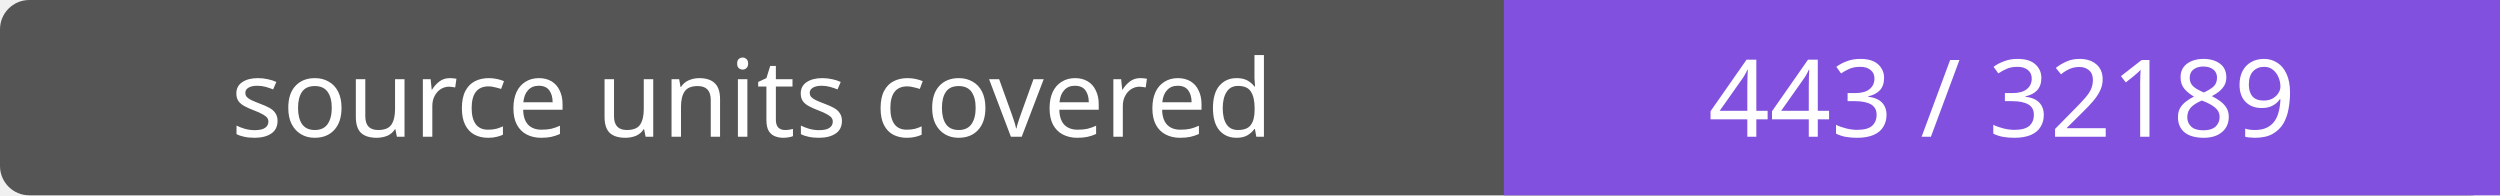
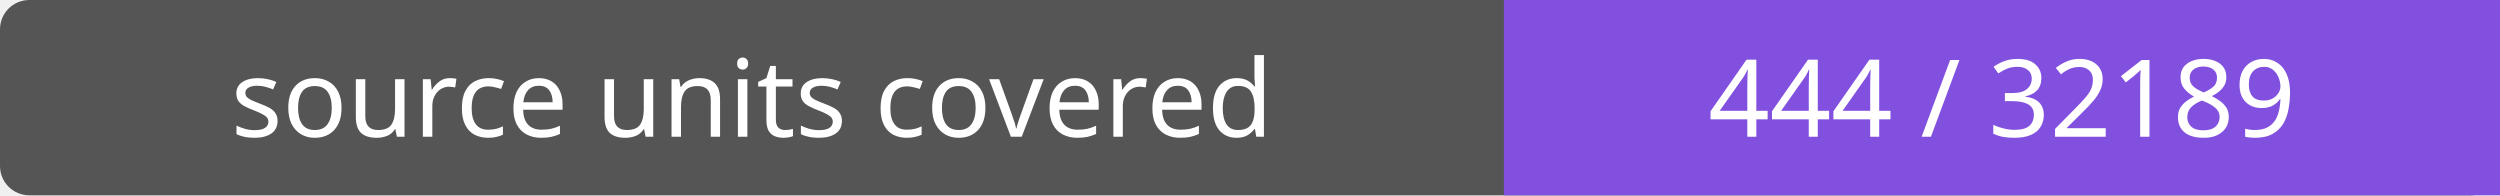
- <svg xmlns="http://www.w3.org/2000/svg" width="256" height="20" role="img" aria-label="source units covered: 443 / 32189">
+ <svg xmlns="http://www.w3.org/2000/svg" width="256" height="20" role="img" aria-label="source units covered: 444 / 32189">
  <rect width="256" height="20" rx="3" fill="#555" />
  <path fill="#8250df" d="M154 0h102v20H154z" />
  <g fill="#fff" text-anchor="middle" font-family="Verdana,sans-serif" font-size="11">
    <text x="77.0" y="14">source units covered</text>
-     <text x="205.0" y="14">443 / 32189</text>
+     <text x="205.0" y="14">444 / 32189</text>
  </g>
</svg>
